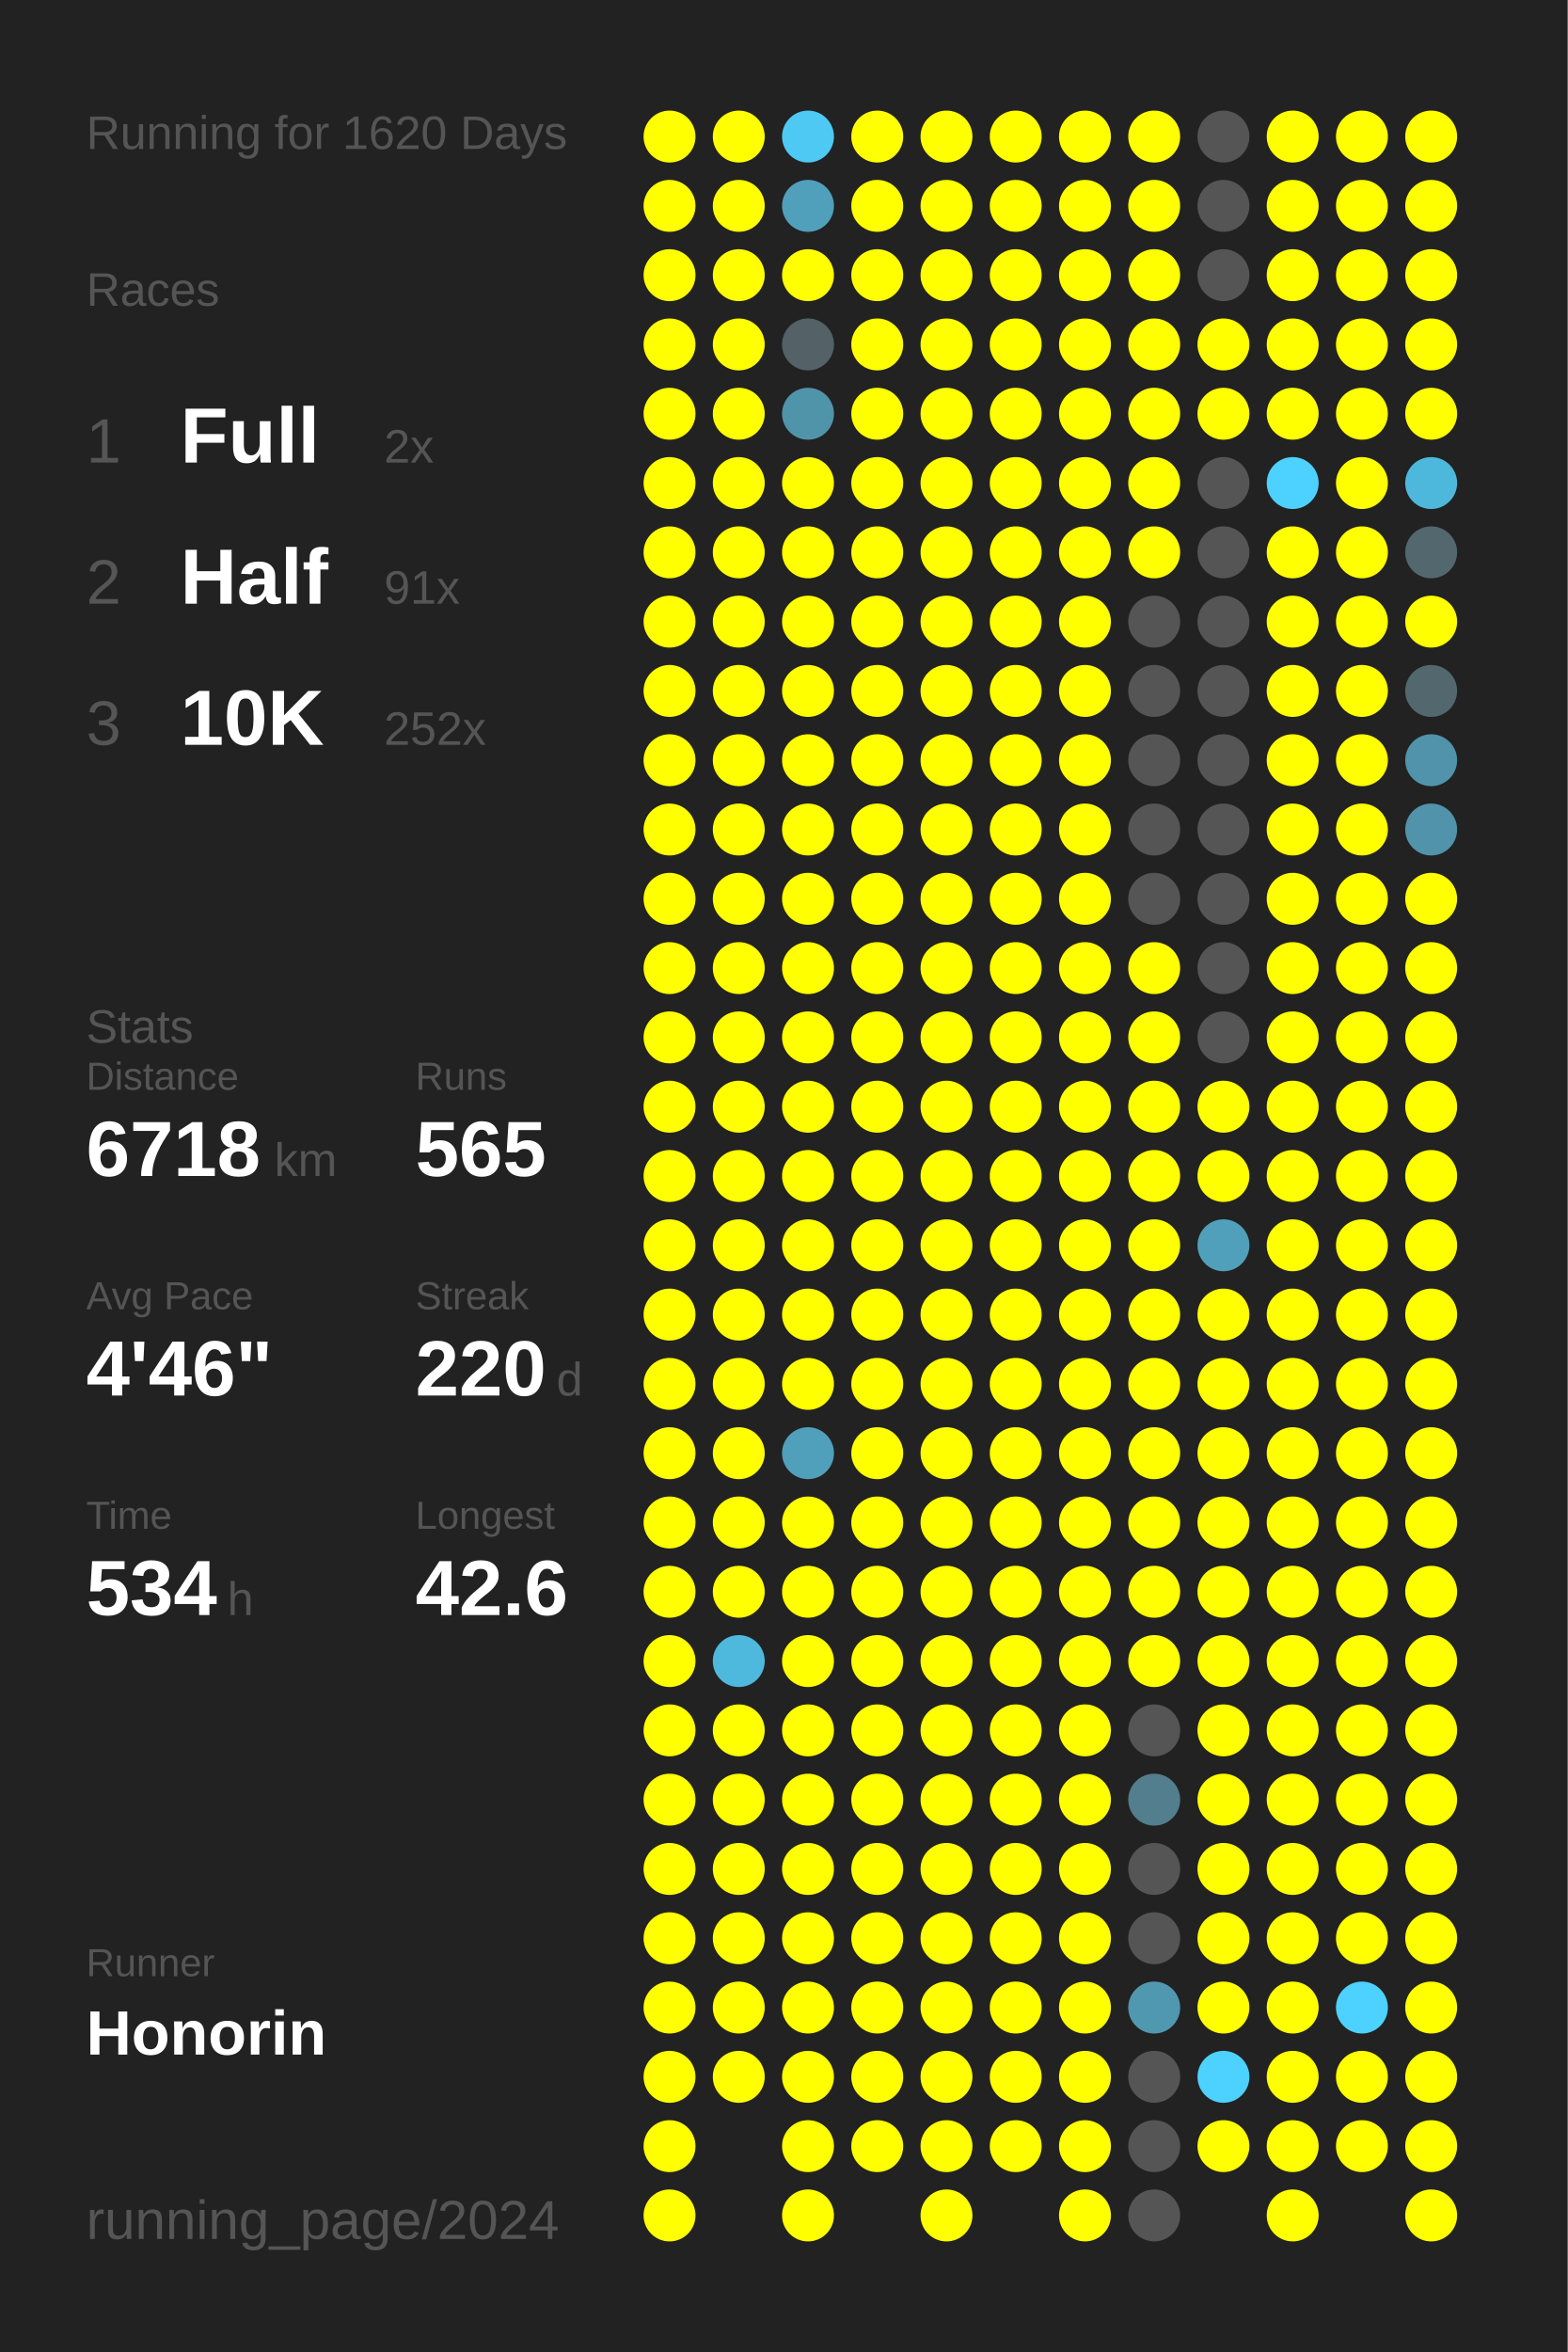
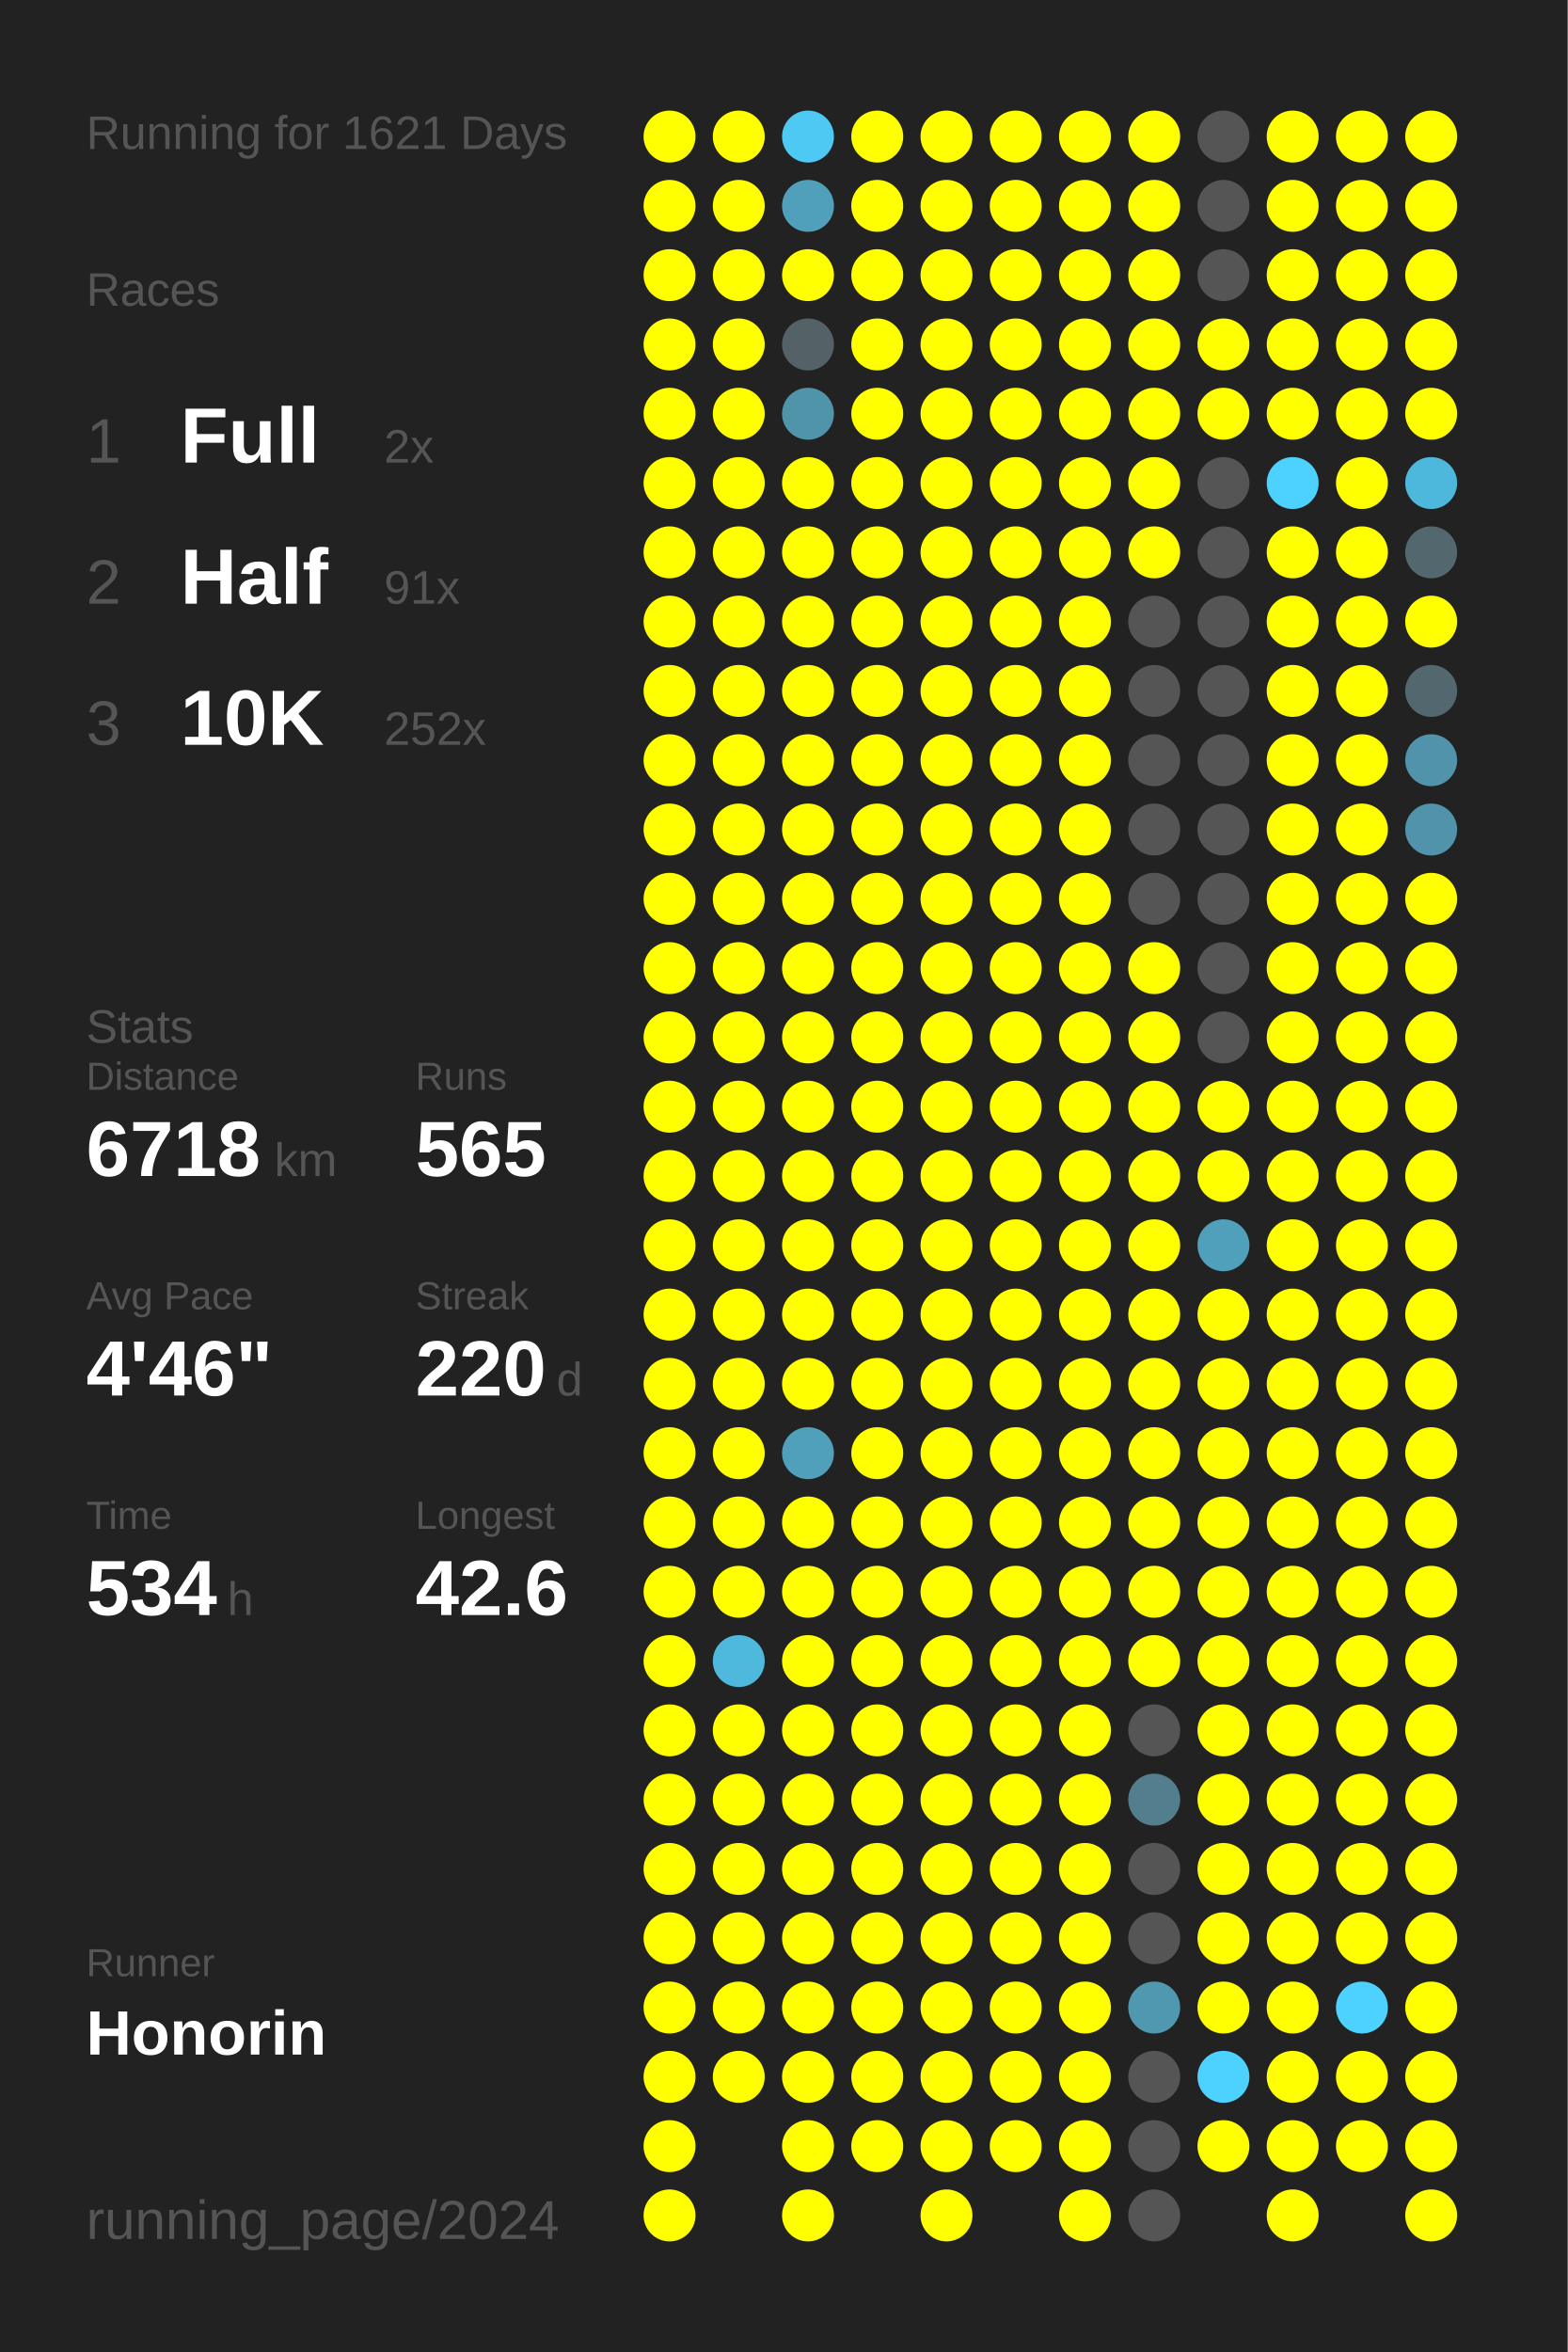
<svg xmlns="http://www.w3.org/2000/svg" baseProfile="full" height="300mm" version="1.1" viewBox="0,0,200,300" width="200mm">
  <defs />
  <rect fill="#222222" height="300" width="200" x="0" y="0" />
-   <text fill="#555555" style="font-size:6px; font-family:Arial;" x="11" y="19">Running for 1620 Days</text>
+   <text fill="#555555" style="font-size:6px; font-family:Arial;" x="11" y="19">Running for 1621 Days</text>
  <text fill="#555555" style="font-size:6px; font-family:Arial;" x="11" y="39">Races</text>
  <text fill="#555555" style="font-size:8px; font-family:Arial;" x="11" y="59">1</text>
  <text fill="#FFFFFF" style="font-size:10px; font-family:Arial; font-weight:bold;" x="23" y="59">Full</text>
  <text fill="#555555" style="font-size:6px; font-family:Arial;" x="49" y="59">2x</text>
  <text fill="#555555" style="font-size:8px; font-family:Arial;" x="11" y="77">2</text>
  <text fill="#FFFFFF" style="font-size:10px; font-family:Arial; font-weight:bold;" x="23" y="77">Half</text>
  <text fill="#555555" style="font-size:6px; font-family:Arial;" x="49" y="77">91x</text>
  <text fill="#555555" style="font-size:8px; font-family:Arial;" x="11" y="95">3</text>
  <text fill="#FFFFFF" style="font-size:10px; font-family:Arial; font-weight:bold;" x="23" y="95">10K</text>
  <text fill="#555555" style="font-size:6px; font-family:Arial;" x="49" y="95">252x</text>
  <text fill="#555555" style="font-size:6px; font-family:Arial;" x="11" y="133">Stats</text>
  <text fill="#555555" style="font-size:5px; font-family:Arial;" x="11" y="139">Distance</text>
  <text fill="#FFFFFF" style="font-size:10px; font-family:Arial; font-weight:bold;" x="11" y="150">6718</text>
  <text fill="#555555" style="font-size:6px; font-family:Arial;" x="35" y="150">km</text>
  <text fill="#555555" style="font-size:5px; font-family:Arial;" x="53" y="139">Runs</text>
  <text fill="#FFFFFF" style="font-size:10px; font-family:Arial; font-weight:bold;" x="53" y="150">565</text>
  <text fill="#555555" style="font-size:5px; font-family:Arial;" x="11" y="167">Avg Pace</text>
  <text fill="#FFFFFF" style="font-size:10px; font-family:Arial; font-weight:bold;" x="11" y="178">4'46"</text>
  <text fill="#555555" style="font-size:5px; font-family:Arial;" x="53" y="167">Streak</text>
  <text fill="#FFFFFF" style="font-size:10px; font-family:Arial; font-weight:bold;" x="53" y="178">220</text>
  <text fill="#555555" style="font-size:6px; font-family:Arial;" x="71" y="178">d</text>
  <text fill="#555555" style="font-size:5px; font-family:Arial;" x="11" y="195">Time</text>
  <text fill="#FFFFFF" style="font-size:10px; font-family:Arial; font-weight:bold;" x="11" y="206">534</text>
  <text fill="#555555" style="font-size:6px; font-family:Arial;" x="29" y="206">h</text>
  <text fill="#555555" style="font-size:5px; font-family:Arial;" x="53" y="195">Longest</text>
  <text fill="#FFFFFF" style="font-size:10px; font-family:Arial; font-weight:bold;" x="53" y="206">42.6</text>
  <text fill="#555555" style="font-size:5px; font-family:Arial;" x="11" y="252.065">Runner</text>
  <text fill="#FFFFFF" style="font-size:8px; font-family:Arial; font-weight:bold;" x="11" y="262.065">Honorin</text>
  <text fill="#555555" style="font-size:7px; font-family:Arial;" x="11" y="285.581">running_page/2024</text>
  <circle cx="85.417" cy="17.419" fill="#FFFF00" r="3.312" />
  <circle cx="85.417" cy="26.258" fill="#FFFF00" r="3.312" />
  <circle cx="85.417" cy="35.097" fill="#FFFF00" r="3.312" />
  <circle cx="85.417" cy="43.935" fill="#FFFF00" r="3.312" />
  <circle cx="85.417" cy="52.774" fill="#FFFF00" r="3.312" />
  <circle cx="85.417" cy="61.613" fill="#FFFF00" r="3.312" />
  <circle cx="85.417" cy="70.452" fill="#FFFF00" r="3.312" />
  <circle cx="85.417" cy="79.29" fill="#FFFF00" r="3.312" />
  <circle cx="85.417" cy="88.129" fill="#FFFF00" r="3.312" />
  <circle cx="85.417" cy="96.968" fill="#FFFF00" r="3.312" />
  <circle cx="85.417" cy="105.806" fill="#FFFF00" r="3.312" />
  <circle cx="85.417" cy="114.645" fill="#FFFF00" r="3.312" />
  <circle cx="85.417" cy="123.484" fill="#FFFF00" r="3.312" />
  <circle cx="85.417" cy="132.323" fill="#FFFF00" r="3.312" />
  <circle cx="85.417" cy="141.161" fill="#FFFF00" r="3.312" />
  <circle cx="85.417" cy="150" fill="#FFFF00" r="3.312" />
  <circle cx="85.417" cy="158.839" fill="#FFFF00" r="3.312" />
  <circle cx="85.417" cy="167.677" fill="#FFFF00" r="3.312" />
  <circle cx="85.417" cy="176.516" fill="#FFFF00" r="3.312" />
  <circle cx="85.417" cy="185.355" fill="#FFFF00" r="3.312" />
  <circle cx="85.417" cy="194.194" fill="#FFFF00" r="3.312" />
  <circle cx="85.417" cy="203.032" fill="#FFFF00" r="3.312" />
  <circle cx="85.417" cy="211.871" fill="#FFFF00" r="3.312" />
  <circle cx="85.417" cy="220.71" fill="#FFFF00" r="3.312" />
  <circle cx="85.417" cy="229.548" fill="#FFFF00" r="3.312" />
  <circle cx="85.417" cy="238.387" fill="#FFFF00" r="3.312" />
  <circle cx="85.417" cy="247.226" fill="#FFFF00" r="3.312" />
  <circle cx="85.417" cy="256.065" fill="#FFFF00" r="3.312" />
  <circle cx="85.417" cy="264.903" fill="#FFFF00" r="3.312" />
  <circle cx="85.417" cy="273.742" fill="#FFFF00" r="3.312" />
  <circle cx="85.417" cy="282.581" fill="#FFFF00" r="3.312" />
  <circle cx="94.25" cy="17.419" fill="#FFFF00" r="3.312" />
  <circle cx="94.25" cy="26.258" fill="#FFFF00" r="3.312" />
  <circle cx="94.25" cy="35.097" fill="#FFFF00" r="3.312" />
  <circle cx="94.25" cy="43.935" fill="#FFFF00" r="3.312" />
  <circle cx="94.25" cy="52.774" fill="#FFFF00" r="3.312" />
  <circle cx="94.25" cy="61.613" fill="#FFFF00" r="3.312" />
  <circle cx="94.25" cy="70.452" fill="#FFFF00" r="3.312" />
  <circle cx="94.25" cy="79.29" fill="#FFFF00" r="3.312" />
  <circle cx="94.25" cy="88.129" fill="#FFFF00" r="3.312" />
  <circle cx="94.25" cy="96.968" fill="#FFFF00" r="3.312" />
  <circle cx="94.25" cy="105.806" fill="#FFFF00" r="3.312" />
  <circle cx="94.25" cy="114.645" fill="#FFFF00" r="3.312" />
  <circle cx="94.25" cy="123.484" fill="#FFFF00" r="3.312" />
  <circle cx="94.25" cy="132.323" fill="#FFFF00" r="3.312" />
  <circle cx="94.25" cy="141.161" fill="#FFFF00" r="3.312" />
  <circle cx="94.25" cy="150" fill="#FFFF00" r="3.312" />
  <circle cx="94.25" cy="158.839" fill="#FFFF00" r="3.312" />
  <circle cx="94.25" cy="167.677" fill="#FFFF00" r="3.312" />
  <circle cx="94.25" cy="176.516" fill="#FFFF00" r="3.312" />
  <circle cx="94.25" cy="185.355" fill="#FFFF00" r="3.312" />
  <circle cx="94.25" cy="194.194" fill="#FFFF00" r="3.312" />
  <circle cx="94.25" cy="203.032" fill="#FFFF00" r="3.312" />
  <circle cx="94.25" cy="211.871" fill="#4eb9dd" r="3.312" />
  <circle cx="94.25" cy="220.71" fill="#FFFF00" r="3.312" />
  <circle cx="94.25" cy="229.548" fill="#FFFF00" r="3.312" />
  <circle cx="94.25" cy="238.387" fill="#FFFF00" r="3.312" />
  <circle cx="94.25" cy="247.226" fill="#FFFF00" r="3.312" />
  <circle cx="94.25" cy="256.065" fill="#FFFF00" r="3.312" />
  <circle cx="94.25" cy="264.903" fill="#FFFF00" r="3.312" />
  <circle cx="103.083" cy="17.419" fill="#4dc9f3" r="3.312" />
  <circle cx="103.083" cy="26.258" fill="#50a0bb" r="3.312" />
  <circle cx="103.083" cy="35.097" fill="#FFFF00" r="3.312" />
  <circle cx="103.083" cy="43.935" fill="#546166" r="3.312" />
  <circle cx="103.083" cy="52.774" fill="#5094aa" r="3.312" />
  <circle cx="103.083" cy="61.613" fill="#FFFF00" r="3.312" />
  <circle cx="103.083" cy="70.452" fill="#FFFF00" r="3.312" />
  <circle cx="103.083" cy="79.29" fill="#FFFF00" r="3.312" />
  <circle cx="103.083" cy="88.129" fill="#FFFF00" r="3.312" />
  <circle cx="103.083" cy="96.968" fill="#FFFF00" r="3.312" />
  <circle cx="103.083" cy="105.806" fill="#FFFF00" r="3.312" />
  <circle cx="103.083" cy="114.645" fill="#FFFF00" r="3.312" />
  <circle cx="103.083" cy="123.484" fill="#FFFF00" r="3.312" />
  <circle cx="103.083" cy="132.323" fill="#FFFF00" r="3.312" />
  <circle cx="103.083" cy="141.161" fill="#FFFF00" r="3.312" />
  <circle cx="103.083" cy="150" fill="#FFFF00" r="3.312" />
  <circle cx="103.083" cy="158.839" fill="#FFFF00" r="3.312" />
  <circle cx="103.083" cy="167.677" fill="#FFFF00" r="3.312" />
  <circle cx="103.083" cy="176.516" fill="#FFFF00" r="3.312" />
  <circle cx="103.083" cy="185.355" fill="#50a0bb" r="3.312" />
  <circle cx="103.083" cy="194.194" fill="#FFFF00" r="3.312" />
  <circle cx="103.083" cy="203.032" fill="#FFFF00" r="3.312" />
  <circle cx="103.083" cy="211.871" fill="#FFFF00" r="3.312" />
  <circle cx="103.083" cy="220.71" fill="#FFFF00" r="3.312" />
  <circle cx="103.083" cy="229.548" fill="#FFFF00" r="3.312" />
  <circle cx="103.083" cy="238.387" fill="#FFFF00" r="3.312" />
  <circle cx="103.083" cy="247.226" fill="#FFFF00" r="3.312" />
  <circle cx="103.083" cy="256.065" fill="#FFFF00" r="3.312" />
  <circle cx="103.083" cy="264.903" fill="#FFFF00" r="3.312" />
  <circle cx="103.083" cy="273.742" fill="#FFFF00" r="3.312" />
  <circle cx="103.083" cy="282.581" fill="#FFFF00" r="3.312" />
  <circle cx="111.917" cy="17.419" fill="#FFFF00" r="3.312" />
  <circle cx="111.917" cy="26.258" fill="#FFFF00" r="3.312" />
  <circle cx="111.917" cy="35.097" fill="#FFFF00" r="3.312" />
  <circle cx="111.917" cy="43.935" fill="#FFFF00" r="3.312" />
  <circle cx="111.917" cy="52.774" fill="#FFFF00" r="3.312" />
  <circle cx="111.917" cy="61.613" fill="#FFFF00" r="3.312" />
  <circle cx="111.917" cy="70.452" fill="#FFFF00" r="3.312" />
  <circle cx="111.917" cy="79.29" fill="#FFFF00" r="3.312" />
  <circle cx="111.917" cy="88.129" fill="#FFFF00" r="3.312" />
  <circle cx="111.917" cy="96.968" fill="#FFFF00" r="3.312" />
  <circle cx="111.917" cy="105.806" fill="#FFFF00" r="3.312" />
  <circle cx="111.917" cy="114.645" fill="#FFFF00" r="3.312" />
  <circle cx="111.917" cy="123.484" fill="#FFFF00" r="3.312" />
  <circle cx="111.917" cy="132.323" fill="#FFFF00" r="3.312" />
  <circle cx="111.917" cy="141.161" fill="#FFFF00" r="3.312" />
  <circle cx="111.917" cy="150" fill="#FFFF00" r="3.312" />
  <circle cx="111.917" cy="158.839" fill="#FFFF00" r="3.312" />
  <circle cx="111.917" cy="167.677" fill="#FFFF00" r="3.312" />
  <circle cx="111.917" cy="176.516" fill="#FFFF00" r="3.312" />
  <circle cx="111.917" cy="185.355" fill="#FFFF00" r="3.312" />
  <circle cx="111.917" cy="194.194" fill="#FFFF00" r="3.312" />
  <circle cx="111.917" cy="203.032" fill="#FFFF00" r="3.312" />
  <circle cx="111.917" cy="211.871" fill="#FFFF00" r="3.312" />
  <circle cx="111.917" cy="220.71" fill="#FFFF00" r="3.312" />
  <circle cx="111.917" cy="229.548" fill="#FFFF00" r="3.312" />
  <circle cx="111.917" cy="238.387" fill="#FFFF00" r="3.312" />
  <circle cx="111.917" cy="247.226" fill="#FFFF00" r="3.312" />
  <circle cx="111.917" cy="256.065" fill="#FFFF00" r="3.312" />
  <circle cx="111.917" cy="264.903" fill="#FFFF00" r="3.312" />
  <circle cx="111.917" cy="273.742" fill="#FFFF00" r="3.312" />
  <circle cx="120.75" cy="17.419" fill="#FFFF00" r="3.312" />
  <circle cx="120.75" cy="26.258" fill="#FFFF00" r="3.312" />
  <circle cx="120.75" cy="35.097" fill="#FFFF00" r="3.312" />
  <circle cx="120.75" cy="43.935" fill="#FFFF00" r="3.312" />
  <circle cx="120.75" cy="52.774" fill="#FFFF00" r="3.312" />
  <circle cx="120.75" cy="61.613" fill="#FFFF00" r="3.312" />
  <circle cx="120.75" cy="70.452" fill="#FFFF00" r="3.312" />
  <circle cx="120.75" cy="79.29" fill="#FFFF00" r="3.312" />
  <circle cx="120.75" cy="88.129" fill="#FFFF00" r="3.312" />
  <circle cx="120.75" cy="96.968" fill="#FFFF00" r="3.312" />
  <circle cx="120.75" cy="105.806" fill="#FFFF00" r="3.312" />
  <circle cx="120.75" cy="114.645" fill="#FFFF00" r="3.312" />
  <circle cx="120.75" cy="123.484" fill="#FFFF00" r="3.312" />
  <circle cx="120.75" cy="132.323" fill="#FFFF00" r="3.312" />
  <circle cx="120.75" cy="141.161" fill="#FFFF00" r="3.312" />
  <circle cx="120.75" cy="150" fill="#FFFF00" r="3.312" />
  <circle cx="120.75" cy="158.839" fill="#FFFF00" r="3.312" />
  <circle cx="120.75" cy="167.677" fill="#FFFF00" r="3.312" />
  <circle cx="120.75" cy="176.516" fill="#FFFF00" r="3.312" />
  <circle cx="120.75" cy="185.355" fill="#FFFF00" r="3.312" />
  <circle cx="120.75" cy="194.194" fill="#FFFF00" r="3.312" />
  <circle cx="120.75" cy="203.032" fill="#FFFF00" r="3.312" />
  <circle cx="120.75" cy="211.871" fill="#FFFF00" r="3.312" />
  <circle cx="120.75" cy="220.71" fill="#FFFF00" r="3.312" />
  <circle cx="120.75" cy="229.548" fill="#FFFF00" r="3.312" />
  <circle cx="120.75" cy="238.387" fill="#FFFF00" r="3.312" />
  <circle cx="120.75" cy="247.226" fill="#FFFF00" r="3.312" />
  <circle cx="120.75" cy="256.065" fill="#FFFF00" r="3.312" />
  <circle cx="120.75" cy="264.903" fill="#FFFF00" r="3.312" />
  <circle cx="120.75" cy="273.742" fill="#FFFF00" r="3.312" />
  <circle cx="120.75" cy="282.581" fill="#FFFF00" r="3.312" />
  <circle cx="129.583" cy="17.419" fill="#FFFF00" r="3.312" />
  <circle cx="129.583" cy="26.258" fill="#FFFF00" r="3.312" />
  <circle cx="129.583" cy="35.097" fill="#FFFF00" r="3.312" />
  <circle cx="129.583" cy="43.935" fill="#FFFF00" r="3.312" />
  <circle cx="129.583" cy="52.774" fill="#FFFF00" r="3.312" />
  <circle cx="129.583" cy="61.613" fill="#FFFF00" r="3.312" />
  <circle cx="129.583" cy="70.452" fill="#FFFF00" r="3.312" />
  <circle cx="129.583" cy="79.29" fill="#FFFF00" r="3.312" />
  <circle cx="129.583" cy="88.129" fill="#FFFF00" r="3.312" />
  <circle cx="129.583" cy="96.968" fill="#FFFF00" r="3.312" />
  <circle cx="129.583" cy="105.806" fill="#FFFF00" r="3.312" />
  <circle cx="129.583" cy="114.645" fill="#FFFF00" r="3.312" />
  <circle cx="129.583" cy="123.484" fill="#FFFF00" r="3.312" />
  <circle cx="129.583" cy="132.323" fill="#FFFF00" r="3.312" />
  <circle cx="129.583" cy="141.161" fill="#FFFF00" r="3.312" />
  <circle cx="129.583" cy="150" fill="#FFFF00" r="3.312" />
  <circle cx="129.583" cy="158.839" fill="#FFFF00" r="3.312" />
  <circle cx="129.583" cy="167.677" fill="#FFFF00" r="3.312" />
  <circle cx="129.583" cy="176.516" fill="#FFFF00" r="3.312" />
  <circle cx="129.583" cy="185.355" fill="#FFFF00" r="3.312" />
  <circle cx="129.583" cy="194.194" fill="#FFFF00" r="3.312" />
  <circle cx="129.583" cy="203.032" fill="#FFFF00" r="3.312" />
  <circle cx="129.583" cy="211.871" fill="#FFFF00" r="3.312" />
  <circle cx="129.583" cy="220.71" fill="#FFFF00" r="3.312" />
  <circle cx="129.583" cy="229.548" fill="#FFFF00" r="3.312" />
  <circle cx="129.583" cy="238.387" fill="#FFFF00" r="3.312" />
  <circle cx="129.583" cy="247.226" fill="#FFFF00" r="3.312" />
  <circle cx="129.583" cy="256.065" fill="#FFFF00" r="3.312" />
  <circle cx="129.583" cy="264.903" fill="#FFFF00" r="3.312" />
  <circle cx="129.583" cy="273.742" fill="#FFFF00" r="3.312" />
  <circle cx="138.417" cy="17.419" fill="#FFFF00" r="3.312" />
  <circle cx="138.417" cy="26.258" fill="#FFFF00" r="3.312" />
  <circle cx="138.417" cy="35.097" fill="#FFFF00" r="3.312" />
  <circle cx="138.417" cy="43.935" fill="#FFFF00" r="3.312" />
  <circle cx="138.417" cy="52.774" fill="#FFFF00" r="3.312" />
  <circle cx="138.417" cy="61.613" fill="#FFFF00" r="3.312" />
  <circle cx="138.417" cy="70.452" fill="#FFFF00" r="3.312" />
  <circle cx="138.417" cy="79.29" fill="#FFFF00" r="3.312" />
  <circle cx="138.417" cy="88.129" fill="#FFFF00" r="3.312" />
  <circle cx="138.417" cy="96.968" fill="#FFFF00" r="3.312" />
  <circle cx="138.417" cy="105.806" fill="#FFFF00" r="3.312" />
  <circle cx="138.417" cy="114.645" fill="#FFFF00" r="3.312" />
  <circle cx="138.417" cy="123.484" fill="#FFFF00" r="3.312" />
  <circle cx="138.417" cy="132.323" fill="#FFFF00" r="3.312" />
  <circle cx="138.417" cy="141.161" fill="#FFFF00" r="3.312" />
  <circle cx="138.417" cy="150" fill="#FFFF00" r="3.312" />
  <circle cx="138.417" cy="158.839" fill="#FFFF00" r="3.312" />
  <circle cx="138.417" cy="167.677" fill="#FFFF00" r="3.312" />
  <circle cx="138.417" cy="176.516" fill="#FFFF00" r="3.312" />
  <circle cx="138.417" cy="185.355" fill="#FFFF00" r="3.312" />
  <circle cx="138.417" cy="194.194" fill="#FFFF00" r="3.312" />
  <circle cx="138.417" cy="203.032" fill="#FFFF00" r="3.312" />
  <circle cx="138.417" cy="211.871" fill="#FFFF00" r="3.312" />
  <circle cx="138.417" cy="220.71" fill="#FFFF00" r="3.312" />
  <circle cx="138.417" cy="229.548" fill="#FFFF00" r="3.312" />
  <circle cx="138.417" cy="238.387" fill="#FFFF00" r="3.312" />
  <circle cx="138.417" cy="247.226" fill="#FFFF00" r="3.312" />
  <circle cx="138.417" cy="256.065" fill="#FFFF00" r="3.312" />
  <circle cx="138.417" cy="264.903" fill="#FFFF00" r="3.312" />
  <circle cx="138.417" cy="273.742" fill="#FFFF00" r="3.312" />
  <circle cx="138.417" cy="282.581" fill="#FFFF00" r="3.312" />
  <circle cx="147.25" cy="17.419" fill="#FFFF00" r="3.312" />
  <circle cx="147.25" cy="26.258" fill="#FFFF00" r="3.312" />
  <circle cx="147.25" cy="35.097" fill="#FFFF00" r="3.312" />
  <circle cx="147.25" cy="43.935" fill="#FFFF00" r="3.312" />
  <circle cx="147.25" cy="52.774" fill="#FFFF00" r="3.312" />
  <circle cx="147.25" cy="61.613" fill="#FFFF00" r="3.312" />
  <circle cx="147.25" cy="70.452" fill="#FFFF00" r="3.312" />
  <circle cx="147.25" cy="79.29" fill="#555555" r="3.312" />
  <circle cx="147.25" cy="88.129" fill="#555555" r="3.312" />
  <circle cx="147.25" cy="96.968" fill="#555555" r="3.312" />
  <circle cx="147.25" cy="105.806" fill="#555555" r="3.312" />
  <circle cx="147.25" cy="114.645" fill="#555555" r="3.312" />
  <circle cx="147.25" cy="123.484" fill="#FFFF00" r="3.312" />
  <circle cx="147.25" cy="132.323" fill="#FFFF00" r="3.312" />
  <circle cx="147.25" cy="141.161" fill="#FFFF00" r="3.312" />
  <circle cx="147.25" cy="150" fill="#FFFF00" r="3.312" />
  <circle cx="147.25" cy="158.839" fill="#FFFF00" r="3.312" />
  <circle cx="147.25" cy="167.677" fill="#FFFF00" r="3.312" />
  <circle cx="147.25" cy="176.516" fill="#FFFF00" r="3.312" />
  <circle cx="147.25" cy="185.355" fill="#FFFF00" r="3.312" />
  <circle cx="147.25" cy="194.194" fill="#FFFF00" r="3.312" />
  <circle cx="147.25" cy="203.032" fill="#FFFF00" r="3.312" />
  <circle cx="147.25" cy="211.871" fill="#FFFF00" r="3.312" />
  <circle cx="147.25" cy="220.71" fill="#555555" r="3.312" />
  <circle cx="147.25" cy="229.548" fill="#527e8d" r="3.312" />
  <circle cx="147.25" cy="238.387" fill="#555555" r="3.312" />
  <circle cx="147.25" cy="247.226" fill="#555555" r="3.312" />
  <circle cx="147.25" cy="256.065" fill="#5098b0" r="3.312" />
  <circle cx="147.25" cy="264.903" fill="#555555" r="3.312" />
  <circle cx="147.25" cy="273.742" fill="#555555" r="3.312" />
  <circle cx="147.25" cy="282.581" fill="#555555" r="3.312" />
  <circle cx="156.083" cy="17.419" fill="#555555" r="3.312" />
  <circle cx="156.083" cy="26.258" fill="#555555" r="3.312" />
  <circle cx="156.083" cy="35.097" fill="#555555" r="3.312" />
  <circle cx="156.083" cy="43.935" fill="#FFFF00" r="3.312" />
  <circle cx="156.083" cy="52.774" fill="#FFFF00" r="3.312" />
  <circle cx="156.083" cy="61.613" fill="#555555" r="3.312" />
  <circle cx="156.083" cy="70.452" fill="#555555" r="3.312" />
  <circle cx="156.083" cy="79.29" fill="#555555" r="3.312" />
  <circle cx="156.083" cy="88.129" fill="#555555" r="3.312" />
  <circle cx="156.083" cy="96.968" fill="#555555" r="3.312" />
  <circle cx="156.083" cy="105.806" fill="#555555" r="3.312" />
  <circle cx="156.083" cy="114.645" fill="#555555" r="3.312" />
  <circle cx="156.083" cy="123.484" fill="#555555" r="3.312" />
  <circle cx="156.083" cy="132.323" fill="#555555" r="3.312" />
  <circle cx="156.083" cy="141.161" fill="#FFFF00" r="3.312" />
  <circle cx="156.083" cy="150" fill="#FFFF00" r="3.312" />
  <circle cx="156.083" cy="158.839" fill="#50a0bb" r="3.312" />
  <circle cx="156.083" cy="167.677" fill="#FFFF00" r="3.312" />
  <circle cx="156.083" cy="176.516" fill="#FFFF00" r="3.312" />
  <circle cx="156.083" cy="185.355" fill="#FFFF00" r="3.312" />
  <circle cx="156.083" cy="194.194" fill="#FFFF00" r="3.312" />
  <circle cx="156.083" cy="203.032" fill="#FFFF00" r="3.312" />
  <circle cx="156.083" cy="211.871" fill="#FFFF00" r="3.312" />
  <circle cx="156.083" cy="220.71" fill="#FFFF00" r="3.312" />
  <circle cx="156.083" cy="229.548" fill="#FFFF00" r="3.312" />
  <circle cx="156.083" cy="238.387" fill="#FFFF00" r="3.312" />
  <circle cx="156.083" cy="247.226" fill="#FFFF00" r="3.312" />
  <circle cx="156.083" cy="256.065" fill="#FFFF00" r="3.312" />
  <circle cx="156.083" cy="264.903" fill="#4dd1fe" r="3.312" />
  <circle cx="156.083" cy="273.742" fill="#FFFF00" r="3.312" />
  <circle cx="164.917" cy="17.419" fill="#FFFF00" r="3.312" />
  <circle cx="164.917" cy="26.258" fill="#FFFF00" r="3.312" />
  <circle cx="164.917" cy="35.097" fill="#FFFF00" r="3.312" />
  <circle cx="164.917" cy="43.935" fill="#FFFF00" r="3.312" />
  <circle cx="164.917" cy="52.774" fill="#FFFF00" r="3.312" />
  <circle cx="164.917" cy="61.613" fill="#4dd1fe" r="3.312" />
  <circle cx="164.917" cy="70.452" fill="#FFFF00" r="3.312" />
  <circle cx="164.917" cy="79.29" fill="#FFFF00" r="3.312" />
  <circle cx="164.917" cy="88.129" fill="#FFFF00" r="3.312" />
  <circle cx="164.917" cy="96.968" fill="#FFFF00" r="3.312" />
  <circle cx="164.917" cy="105.806" fill="#FFFF00" r="3.312" />
  <circle cx="164.917" cy="114.645" fill="#FFFF00" r="3.312" />
  <circle cx="164.917" cy="123.484" fill="#FFFF00" r="3.312" />
  <circle cx="164.917" cy="132.323" fill="#FFFF00" r="3.312" />
  <circle cx="164.917" cy="141.161" fill="#FFFF00" r="3.312" />
  <circle cx="164.917" cy="150" fill="#FFFF00" r="3.312" />
  <circle cx="164.917" cy="158.839" fill="#FFFF00" r="3.312" />
  <circle cx="164.917" cy="167.677" fill="#FFFF00" r="3.312" />
  <circle cx="164.917" cy="176.516" fill="#FFFF00" r="3.312" />
  <circle cx="164.917" cy="185.355" fill="#FFFF00" r="3.312" />
  <circle cx="164.917" cy="194.194" fill="#FFFF00" r="3.312" />
  <circle cx="164.917" cy="203.032" fill="#FFFF00" r="3.312" />
  <circle cx="164.917" cy="211.871" fill="#FFFF00" r="3.312" />
  <circle cx="164.917" cy="220.71" fill="#FFFF00" r="3.312" />
  <circle cx="164.917" cy="229.548" fill="#FFFF00" r="3.312" />
  <circle cx="164.917" cy="238.387" fill="#FFFF00" r="3.312" />
  <circle cx="164.917" cy="247.226" fill="#FFFF00" r="3.312" />
  <circle cx="164.917" cy="256.065" fill="#FFFF00" r="3.312" />
  <circle cx="164.917" cy="264.903" fill="#FFFF00" r="3.312" />
  <circle cx="164.917" cy="273.742" fill="#FFFF00" r="3.312" />
  <circle cx="164.917" cy="282.581" fill="#FFFF00" r="3.312" />
  <circle cx="173.75" cy="17.419" fill="#FFFF00" r="3.312" />
  <circle cx="173.75" cy="26.258" fill="#FFFF00" r="3.312" />
  <circle cx="173.75" cy="35.097" fill="#FFFF00" r="3.312" />
  <circle cx="173.75" cy="43.935" fill="#FFFF00" r="3.312" />
  <circle cx="173.75" cy="52.774" fill="#FFFF00" r="3.312" />
  <circle cx="173.75" cy="61.613" fill="#FFFF00" r="3.312" />
  <circle cx="173.75" cy="70.452" fill="#FFFF00" r="3.312" />
  <circle cx="173.75" cy="79.29" fill="#FFFF00" r="3.312" />
  <circle cx="173.75" cy="88.129" fill="#FFFF00" r="3.312" />
  <circle cx="173.75" cy="96.968" fill="#FFFF00" r="3.312" />
  <circle cx="173.75" cy="105.806" fill="#FFFF00" r="3.312" />
  <circle cx="173.75" cy="114.645" fill="#FFFF00" r="3.312" />
  <circle cx="173.75" cy="123.484" fill="#FFFF00" r="3.312" />
  <circle cx="173.75" cy="132.323" fill="#FFFF00" r="3.312" />
  <circle cx="173.75" cy="141.161" fill="#FFFF00" r="3.312" />
  <circle cx="173.75" cy="150" fill="#FFFF00" r="3.312" />
  <circle cx="173.75" cy="158.839" fill="#FFFF00" r="3.312" />
  <circle cx="173.75" cy="167.677" fill="#FFFF00" r="3.312" />
  <circle cx="173.75" cy="176.516" fill="#FFFF00" r="3.312" />
  <circle cx="173.75" cy="185.355" fill="#FFFF00" r="3.312" />
  <circle cx="173.75" cy="194.194" fill="#FFFF00" r="3.312" />
  <circle cx="173.75" cy="203.032" fill="#FFFF00" r="3.312" />
  <circle cx="173.75" cy="211.871" fill="#FFFF00" r="3.312" />
  <circle cx="173.75" cy="220.71" fill="#FFFF00" r="3.312" />
  <circle cx="173.75" cy="229.548" fill="#FFFF00" r="3.312" />
  <circle cx="173.75" cy="238.387" fill="#FFFF00" r="3.312" />
  <circle cx="173.75" cy="247.226" fill="#FFFF00" r="3.312" />
  <circle cx="173.75" cy="256.065" fill="#4dd1fe" r="3.312" />
  <circle cx="173.75" cy="264.903" fill="#FFFF00" r="3.312" />
  <circle cx="173.75" cy="273.742" fill="#FFFF00" r="3.312" />
  <circle cx="182.583" cy="17.419" fill="#FFFF00" r="3.312" />
  <circle cx="182.583" cy="26.258" fill="#FFFF00" r="3.312" />
  <circle cx="182.583" cy="35.097" fill="#FFFF00" r="3.312" />
  <circle cx="182.583" cy="43.935" fill="#FFFF00" r="3.312" />
  <circle cx="182.583" cy="52.774" fill="#FFFF00" r="3.312" />
  <circle cx="182.583" cy="61.613" fill="#4eb8dc" r="3.312" />
  <circle cx="182.583" cy="70.452" fill="#53686e" r="3.312" />
  <circle cx="182.583" cy="79.29" fill="#FFFF00" r="3.312" />
  <circle cx="182.583" cy="88.129" fill="#53686e" r="3.312" />
  <circle cx="182.583" cy="96.968" fill="#5093aa" r="3.312" />
  <circle cx="182.583" cy="105.806" fill="#5093aa" r="3.312" />
  <circle cx="182.583" cy="114.645" fill="#FFFF00" r="3.312" />
  <circle cx="182.583" cy="123.484" fill="#FFFF00" r="3.312" />
  <circle cx="182.583" cy="132.323" fill="#FFFF00" r="3.312" />
  <circle cx="182.583" cy="141.161" fill="#FFFF00" r="3.312" />
  <circle cx="182.583" cy="150" fill="#FFFF00" r="3.312" />
  <circle cx="182.583" cy="158.839" fill="#FFFF00" r="3.312" />
  <circle cx="182.583" cy="167.677" fill="#FFFF00" r="3.312" />
  <circle cx="182.583" cy="176.516" fill="#FFFF00" r="3.312" />
  <circle cx="182.583" cy="185.355" fill="#FFFF00" r="3.312" />
  <circle cx="182.583" cy="194.194" fill="#FFFF00" r="3.312" />
  <circle cx="182.583" cy="203.032" fill="#FFFF00" r="3.312" />
  <circle cx="182.583" cy="211.871" fill="#FFFF00" r="3.312" />
  <circle cx="182.583" cy="220.71" fill="#FFFF00" r="3.312" />
  <circle cx="182.583" cy="229.548" fill="#FFFF00" r="3.312" />
  <circle cx="182.583" cy="238.387" fill="#FFFF00" r="3.312" />
  <circle cx="182.583" cy="247.226" fill="#FFFF00" r="3.312" />
  <circle cx="182.583" cy="256.065" fill="#FFFF00" r="3.312" />
  <circle cx="182.583" cy="264.903" fill="#FFFF00" r="3.312" />
  <circle cx="182.583" cy="273.742" fill="#FFFF00" r="3.312" />
  <circle cx="182.583" cy="282.581" fill="#FFFF00" r="3.312" />
</svg>
